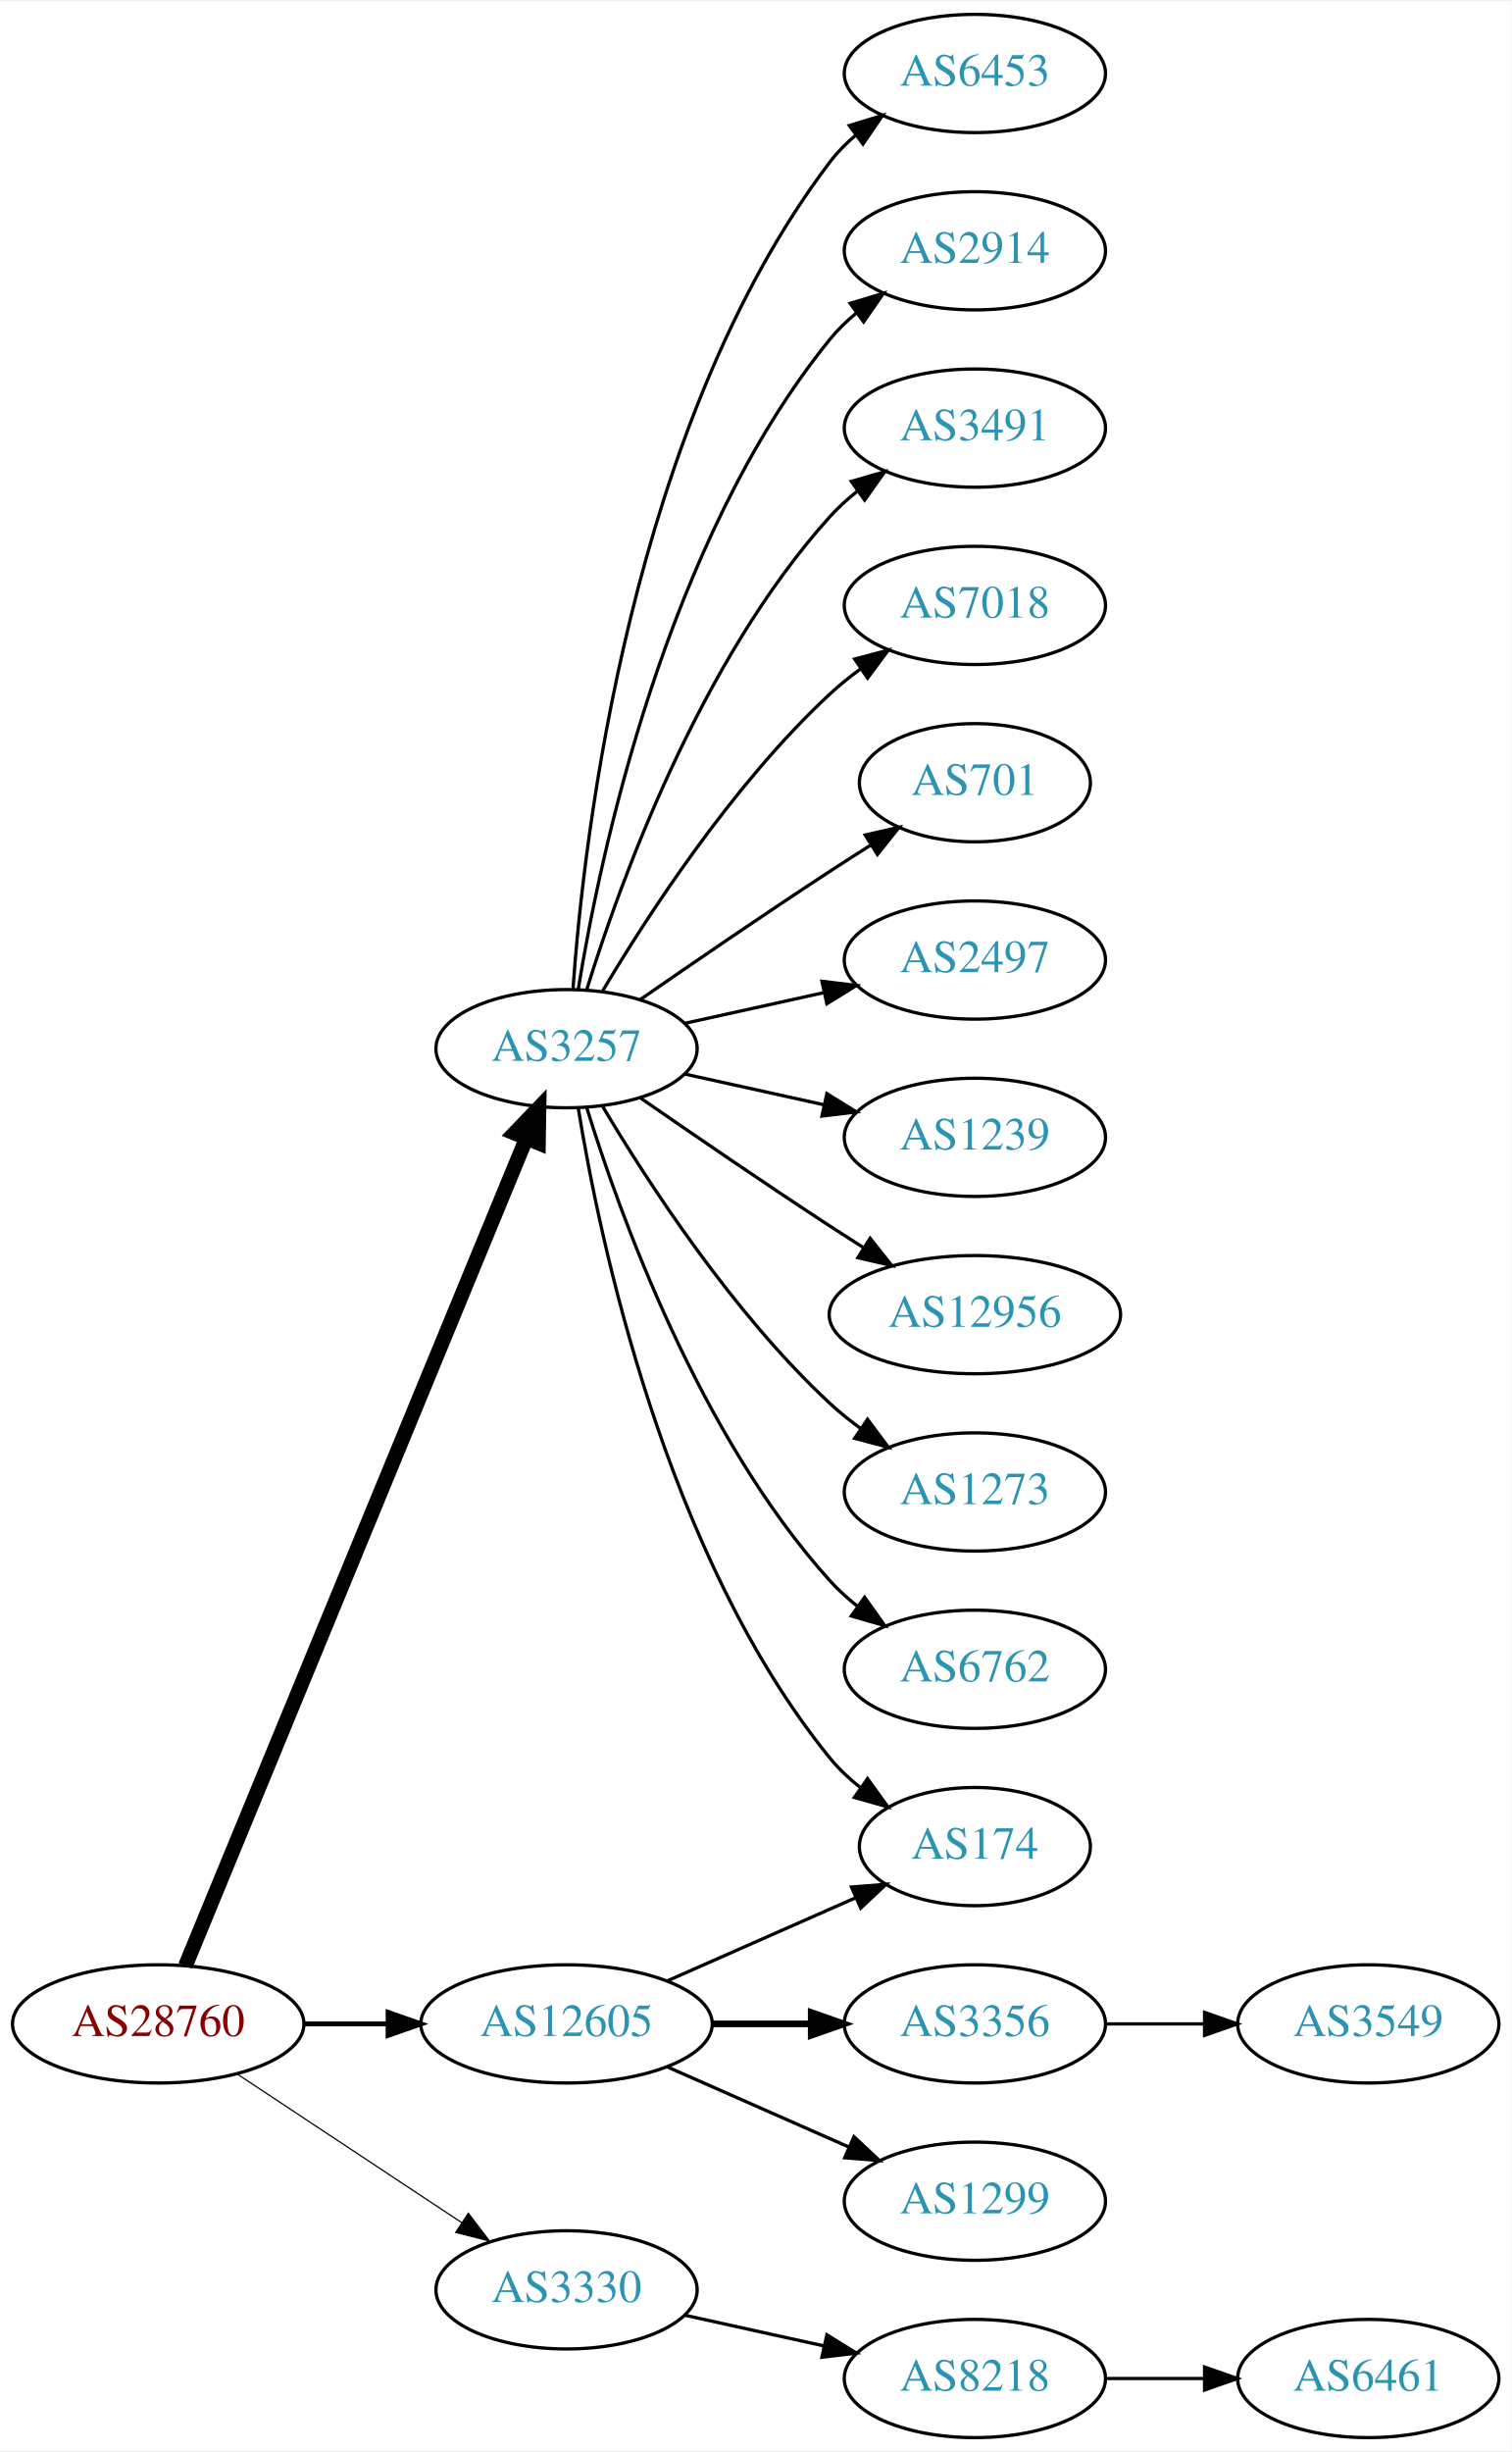
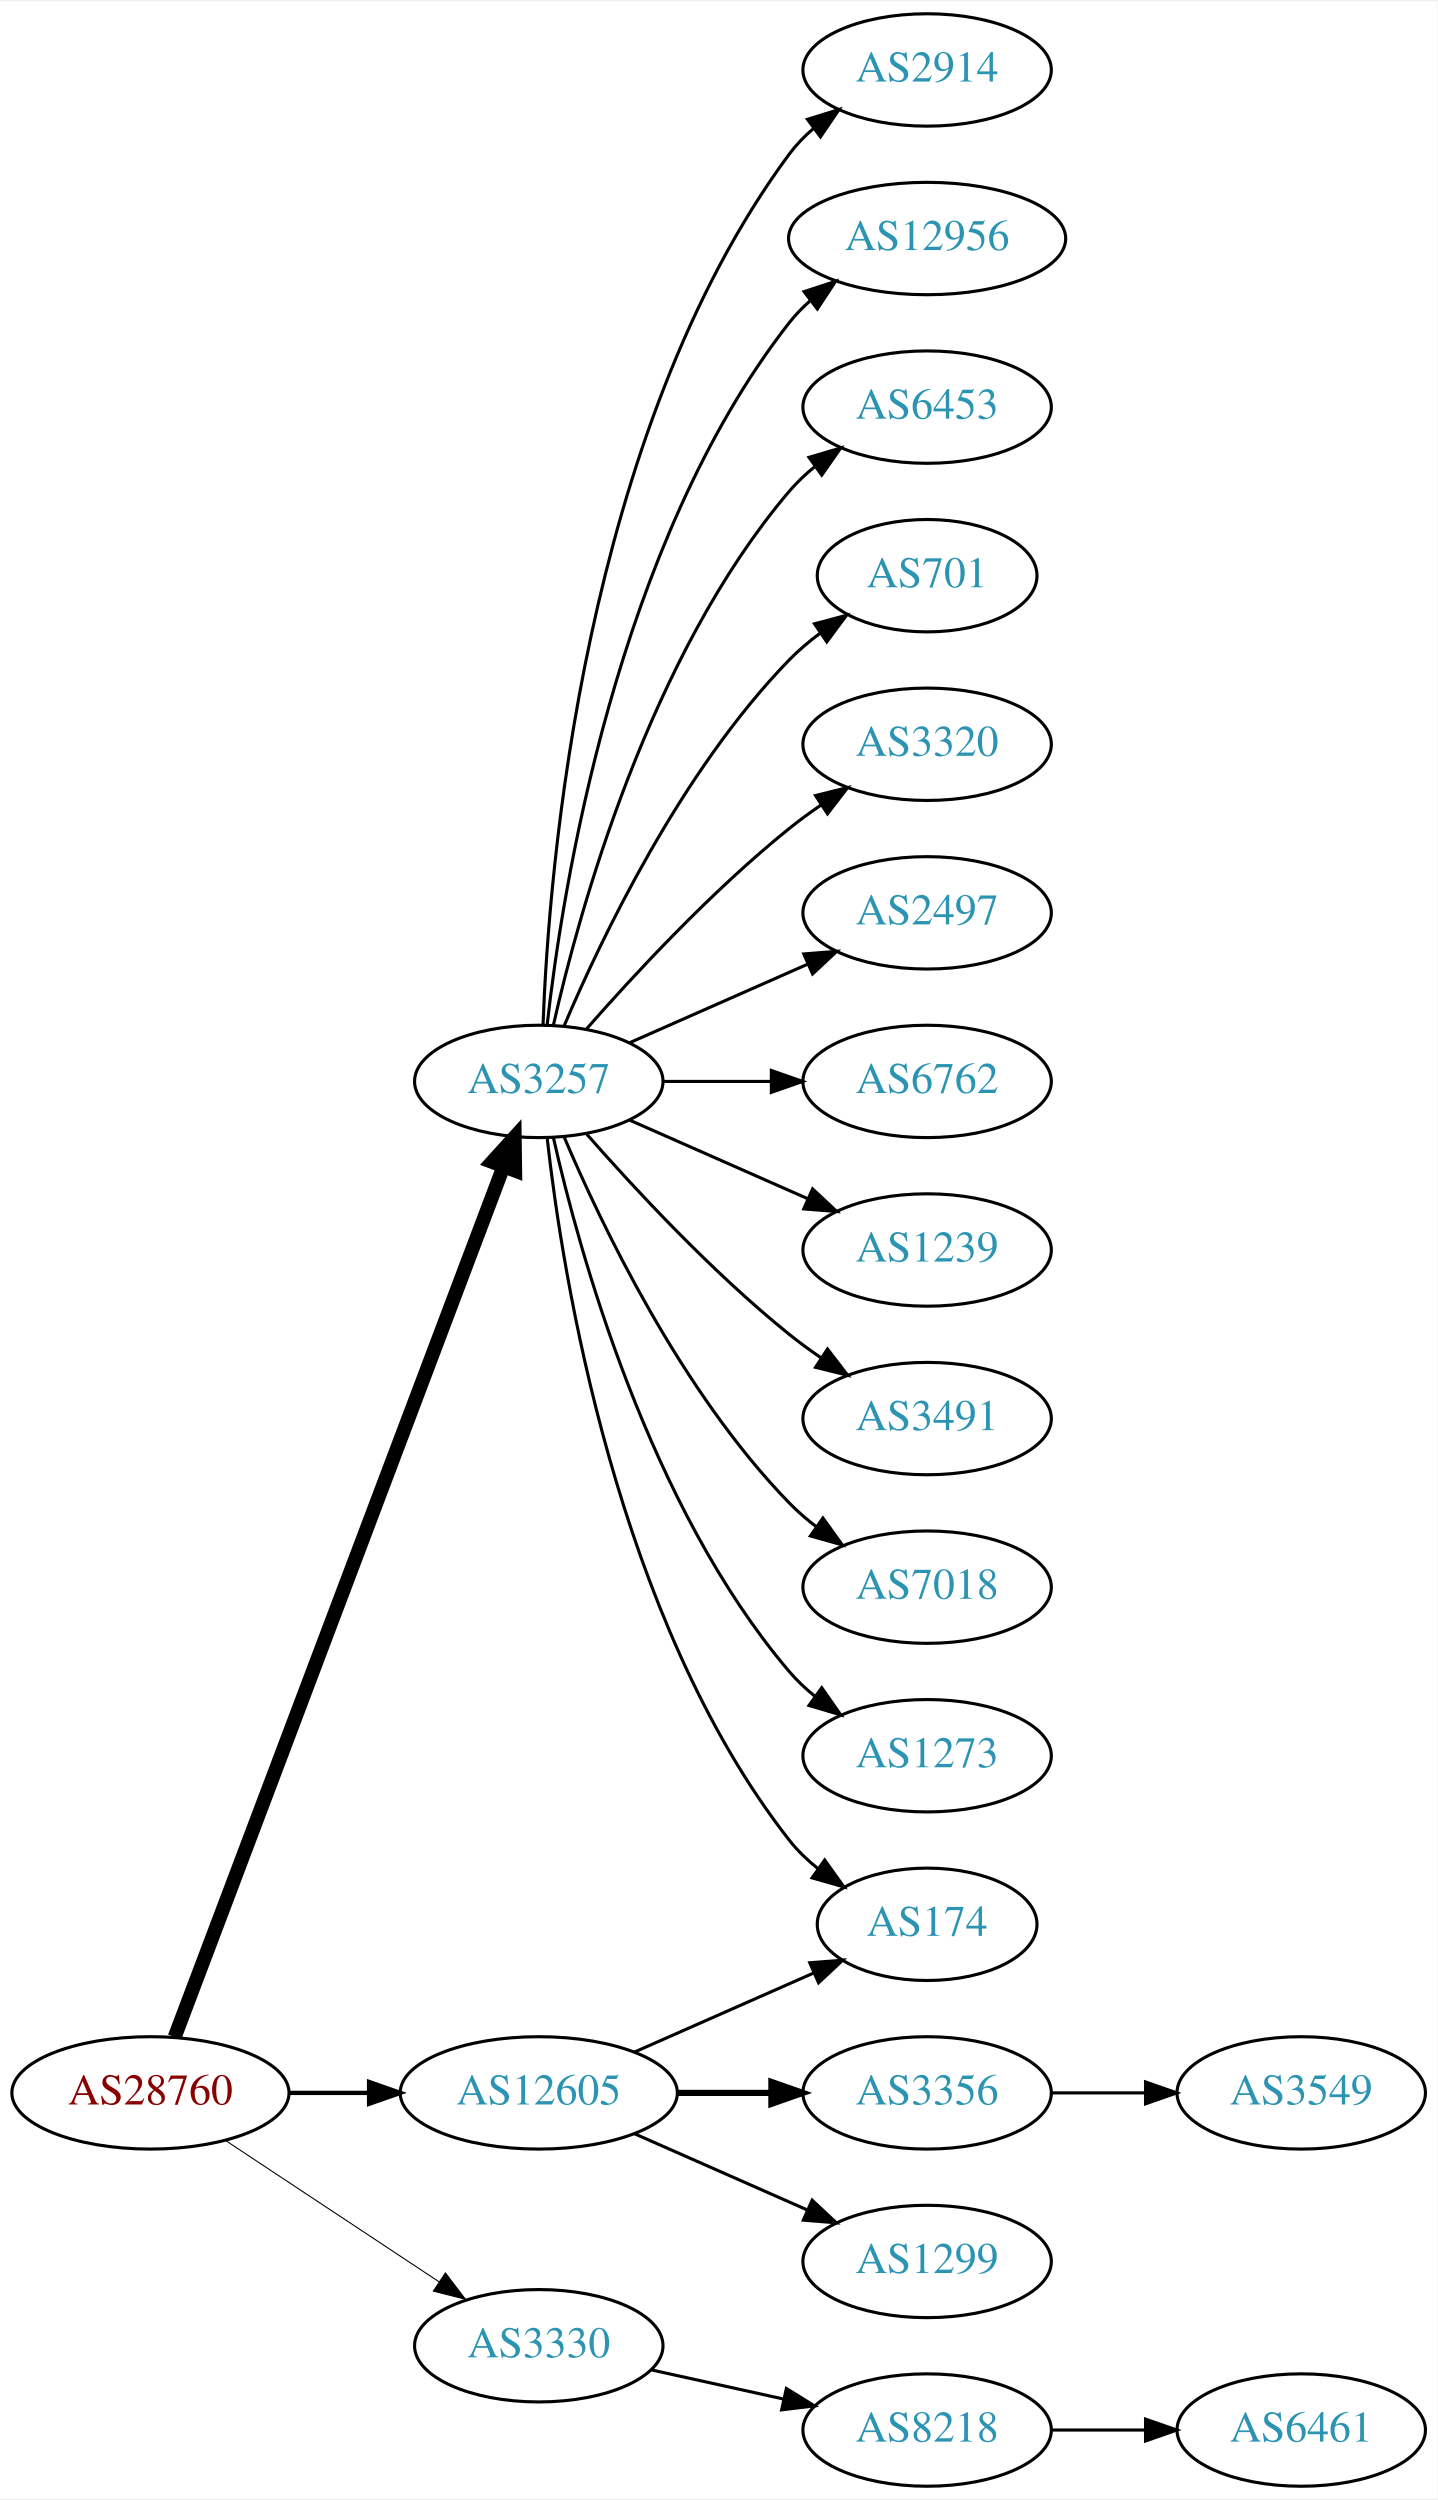
- <svg xmlns="http://www.w3.org/2000/svg" xmlns:xlink="http://www.w3.org/1999/xlink" width="460pt" height="746pt" viewBox="0.00 0.00 460.47 746.00">
-   <g id="graph0" class="graph" transform="scale(1 1) rotate(0) translate(4 742)">
-     <polygon fill="white" stroke="none" points="-4,4 -4,-742 456.469,-742 456.469,4 -4,4" />
+ <svg xmlns="http://www.w3.org/2000/svg" xmlns:xlink="http://www.w3.org/1999/xlink" width="460pt" height="800pt" viewBox="0.00 0.00 460.47 800.00">
+   <g id="graph0" class="graph" transform="scale(1 1) rotate(0) translate(4 796)">
+     <polygon fill="white" stroke="none" points="-4,4 -4,-796 456.469,-796 456.469,4 -4,4" />
    <g id="node1" class="node">
      <g id="a_node1">
        <a xlink:href="/asn/28760" xlink:title="AS28760 ~ Schaerdingerstr. 35 [AT]">
          <ellipse fill="#ffffff" stroke="black" cx="44.196" cy="-126" rx="44.393" ry="18" />
          <text text-anchor="middle" x="44.196" y="-122.3" font-family="Times,serif" font-size="14.00" fill="#880000">AS28760</text>
        </a>
      </g>
    </g>
    <g id="node2" class="node">
      <g id="a_node2">
        <a xlink:href="/asn/3257" xlink:title="AS3257 ~ GTT [DE]">
-           <ellipse fill="#ffffff" stroke="black" cx="168.588" cy="-423" rx="39.794" ry="18" />
-           <text text-anchor="middle" x="168.588" y="-419.3" font-family="Times,serif" font-size="14.00" fill="#2c94b3">AS3257</text>
+           <ellipse fill="#ffffff" stroke="black" cx="168.588" cy="-450" rx="39.794" ry="18" />
+           <text text-anchor="middle" x="168.588" y="-446.3" font-family="Times,serif" font-size="14.00" fill="#2c94b3">AS3257</text>
        </a>
      </g>
    </g>
    <g id="edge1" class="edge">
-       <path fill="none" stroke="black" stroke-width="4.5" d="M52.486,-143.689C73.015,-193.507 131.429,-335.254 156.229,-395.436" />
-       <polygon fill="black" stroke="black" stroke-width="4.5" points="152.731,-397.282 160.182,-405.028 160.012,-394.282 152.731,-397.282" />
+       <path fill="none" stroke="black" stroke-width="4.5" d="M51.951,-143.881C72.263,-197.651 132.884,-358.129 157.264,-422.67" />
+       <polygon fill="black" stroke="black" stroke-width="4.5" points="153.637,-424.211 160.854,-432.174 161.004,-421.428 153.637,-424.211" />
    </g>
    <g id="node3" class="node">
      <g id="a_node3">
        <a xlink:href="/asn/3330" xlink:title="AS3330 ~ Vienna, Austria [AT]">
          <ellipse fill="#ffffff" stroke="black" cx="168.588" cy="-45" rx="39.794" ry="18" />
          <text text-anchor="middle" x="168.588" y="-41.3" font-family="Times,serif" font-size="14.00" fill="#2c94b3">AS3330</text>
        </a>
      </g>
    </g>
    <g id="edge2" class="edge">
-       <path fill="none" stroke="black" stroke-width="0.375" d="M68.217,-110.765C87.571,-97.956 115.406,-79.534 136.696,-65.445" />
-       <polygon fill="black" stroke="black" stroke-width="0.375" points="138.676,-68.331 145.084,-59.894 134.813,-62.494 138.676,-68.331" />
+       <path fill="none" stroke="black" stroke-width="0.346" d="M68.217,-110.765C87.571,-97.956 115.406,-79.534 136.696,-65.445" />
+       <polygon fill="black" stroke="black" stroke-width="0.346" points="138.676,-68.331 145.084,-59.894 134.813,-62.494 138.676,-68.331" />
    </g>
    <g id="node4" class="node">
      <g id="a_node4">
        <a xlink:href="/asn/12605" xlink:title="AS12605 ~ Linz, Austria [AT]">
          <ellipse fill="#ffffff" stroke="black" cx="168.588" cy="-126" rx="44.393" ry="18" />
          <text text-anchor="middle" x="168.588" y="-122.3" font-family="Times,serif" font-size="14.00" fill="#2c94b3">AS12605</text>
        </a>
      </g>
    </g>
    <g id="edge3" class="edge">
-       <path fill="none" stroke="black" stroke-width="1.5" d="M88.692,-126C96.898,-126 105.569,-126 114.041,-126" />
-       <polygon fill="black" stroke="black" stroke-width="1.5" points="114.233,-129.5 124.233,-126 114.233,-122.5 114.233,-129.5" />
+       <path fill="none" stroke="black" stroke-width="1.385" d="M88.692,-126C96.898,-126 105.569,-126 114.041,-126" />
+       <polygon fill="black" stroke="black" stroke-width="1.385" points="114.233,-129.5 124.233,-126 114.233,-122.5 114.233,-129.5" />
    </g>
    <g id="node5" class="node">
      <g id="a_node5">
-         <a xlink:href="/asn/6453" xlink:title="AS6453 ~ TATA COMMUNICATIONS (AMERICA) INC [US]">
-           <ellipse fill="#ffffff" stroke="black" cx="292.98" cy="-720" rx="39.794" ry="18" />
-           <text text-anchor="middle" x="292.98" y="-716.3" font-family="Times,serif" font-size="14.00" fill="#2c94b3">AS6453</text>
+         <a xlink:href="/asn/2914" xlink:title="AS2914 ~ NTT America, Inc. [US]">
+           <ellipse fill="#ffffff" stroke="black" cx="292.98" cy="-774" rx="39.794" ry="18" />
+           <text text-anchor="middle" x="292.98" y="-770.3" font-family="Times,serif" font-size="14.00" fill="#2c94b3">AS2914</text>
        </a>
      </g>
    </g>
    <g id="edge4" class="edge">
-       <path fill="none" stroke="black" d="M170.537,-441.036C173.823,-487.457 188.133,-613.007 248.784,-693 251.055,-695.995 253.763,-698.74 256.699,-701.235" />
-       <polygon fill="black" stroke="black" points="254.739,-704.138 264.864,-707.256 258.893,-698.504 254.739,-704.138" />
+       <path fill="none" stroke="black" d="M169.94,-467.993C171.766,-517.457 182.82,-657.73 248.784,-747 251.018,-750.023 253.701,-752.786 256.621,-755.293" />
+       <polygon fill="black" stroke="black" points="254.647,-758.186 264.765,-761.331 258.816,-752.563 254.647,-758.186" />
    </g>
    <g id="node6" class="node">
      <g id="a_node6">
-         <a xlink:href="/asn/2914" xlink:title="AS2914 ~ NTT America, Inc. [US]">
-           <ellipse fill="#ffffff" stroke="black" cx="292.98" cy="-666" rx="39.794" ry="18" />
-           <text text-anchor="middle" x="292.98" y="-662.3" font-family="Times,serif" font-size="14.00" fill="#2c94b3">AS2914</text>
+         <a xlink:href="/asn/12956" xlink:title="AS12956 ~ TELXIUS [ES]">
+           <ellipse fill="#ffffff" stroke="black" cx="292.98" cy="-720" rx="44.393" ry="18" />
+           <text text-anchor="middle" x="292.98" y="-716.3" font-family="Times,serif" font-size="14.00" fill="#2c94b3">AS12956</text>
        </a>
      </g>
    </g>
    <g id="edge5" class="edge">
-       <path fill="none" stroke="black" d="M172.169,-441.178C178.624,-480.997 198.695,-577.286 248.784,-639 251.153,-641.918 253.926,-644.612 256.903,-647.075" />
-       <polygon fill="black" stroke="black" points="254.978,-650.003 265.125,-653.052 259.094,-644.341 254.978,-650.003" />
+       <path fill="none" stroke="black" d="M171.268,-468.129C176.098,-511.368 193.439,-622.216 248.784,-693 250.8,-695.578 253.135,-697.974 255.656,-700.188" />
+       <polygon fill="black" stroke="black" points="253.565,-702.996 263.638,-706.281 257.812,-697.432 253.565,-702.996" />
    </g>
    <g id="node7" class="node">
      <g id="a_node7">
-         <a xlink:href="/asn/3491" xlink:title="AS3491 ~ PCCW Global, Inc. [US]">
-           <ellipse fill="#ffffff" stroke="black" cx="292.98" cy="-612" rx="39.794" ry="18" />
-           <text text-anchor="middle" x="292.98" y="-608.3" font-family="Times,serif" font-size="14.00" fill="#2c94b3">AS3491</text>
+         <a xlink:href="/asn/6453" xlink:title="AS6453 ~ TATA COMMUNICATIONS (AMERICA) INC [US]">
+           <ellipse fill="#ffffff" stroke="black" cx="292.98" cy="-666" rx="39.794" ry="18" />
+           <text text-anchor="middle" x="292.98" y="-662.3" font-family="Times,serif" font-size="14.00" fill="#2c94b3">AS6453</text>
        </a>
      </g>
    </g>
    <g id="edge6" class="edge">
-       <path fill="none" stroke="black" d="M174.726,-440.94C184.629,-472.979 208.966,-540.812 248.784,-585 251.3,-587.792 254.172,-590.401 257.211,-592.812" />
-       <polygon fill="black" stroke="black" points="255.34,-595.776 265.519,-598.715 259.394,-590.07 255.34,-595.776" />
+       <path fill="none" stroke="black" d="M173.282,-468.075C181.422,-504.148 203.855,-586.14 248.784,-639 251.219,-641.864 254.035,-644.521 257.04,-646.961" />
+       <polygon fill="black" stroke="black" points="255.139,-649.905 265.3,-652.906 259.228,-644.224 255.139,-649.905" />
    </g>
    <g id="node8" class="node">
      <g id="a_node8">
-         <a xlink:href="/asn/7018" xlink:title="AS7018 ~ AT&amp;T Services, Inc. [US]">
-           <ellipse fill="#ffffff" stroke="black" cx="292.98" cy="-558" rx="39.794" ry="18" />
-           <text text-anchor="middle" x="292.98" y="-554.3" font-family="Times,serif" font-size="14.00" fill="#2c94b3">AS7018</text>
+         <a xlink:href="/asn/701" xlink:title="AS701 ~ UUNET [US]">
+           <ellipse fill="#ffffff" stroke="black" cx="292.98" cy="-612" rx="35.194" ry="18" />
+           <text text-anchor="middle" x="292.98" y="-608.3" font-family="Times,serif" font-size="14.00" fill="#2c94b3">AS701</text>
        </a>
      </g>
    </g>
    <g id="edge7" class="edge">
-       <path fill="none" stroke="black" d="M179.634,-440.671C193.205,-463.472 219.137,-503.472 248.784,-531 251.691,-533.699 254.904,-536.28 258.228,-538.703" />
-       <polygon fill="black" stroke="black" points="256.363,-541.667 266.606,-544.375 260.287,-535.87 256.363,-541.667" />
+       <path fill="none" stroke="black" d="M176.779,-467.975C188.546,-495.682 214.12,-549.348 248.784,-585 251.767,-588.067 255.164,-590.94 258.714,-593.581" />
+       <polygon fill="black" stroke="black" points="256.909,-596.586 267.148,-599.308 260.841,-590.795 256.909,-596.586" />
    </g>
    <g id="node9" class="node">
      <g id="a_node9">
-         <a xlink:href="/asn/701" xlink:title="AS701 ~ UUNET [US]">
-           <ellipse fill="#ffffff" stroke="black" cx="292.98" cy="-504" rx="35.194" ry="18" />
-           <text text-anchor="middle" x="292.98" y="-500.3" font-family="Times,serif" font-size="14.00" fill="#2c94b3">AS701</text>
+         <a xlink:href="/asn/3320" xlink:title="AS3320 ~ DTAG [DE]">
+           <ellipse fill="#ffffff" stroke="black" cx="292.98" cy="-558" rx="39.794" ry="18" />
+           <text text-anchor="middle" x="292.98" y="-554.3" font-family="Times,serif" font-size="14.00" fill="#2c94b3">AS3320</text>
        </a>
      </g>
    </g>
    <g id="edge8" class="edge">
-       <path fill="none" stroke="black" d="M190.945,-437.901C206.796,-448.877 228.999,-464.079 248.784,-477 252.829,-479.642 257.114,-482.385 261.354,-485.067" />
-       <polygon fill="black" stroke="black" points="259.568,-488.079 269.898,-490.432 263.291,-482.15 259.568,-488.079" />
+       <path fill="none" stroke="black" d="M183.74,-466.663C198.842,-483.894 223.963,-511.024 248.784,-531 252.04,-533.62 255.565,-536.192 259.149,-538.646" />
+       <polygon fill="black" stroke="black" points="257.237,-541.577 267.522,-544.121 261.068,-535.719 257.237,-541.577" />
    </g>
    <g id="node10" class="node">
      <g id="a_node10">
        <a xlink:href="/asn/2497" xlink:title="AS2497 ~ Internet Initiative Japan Inc. [JP]">
-           <ellipse fill="#ffffff" stroke="black" cx="292.98" cy="-450" rx="39.794" ry="18" />
-           <text text-anchor="middle" x="292.98" y="-446.3" font-family="Times,serif" font-size="14.00" fill="#2c94b3">AS2497</text>
+           <ellipse fill="#ffffff" stroke="black" cx="292.98" cy="-504" rx="39.794" ry="18" />
+           <text text-anchor="middle" x="292.98" y="-500.3" font-family="Times,serif" font-size="14.00" fill="#2c94b3">AS2497</text>
        </a>
      </g>
    </g>
    <g id="edge9" class="edge">
-       <path fill="none" stroke="black" d="M204.661,-430.737C217.848,-433.646 233.028,-436.995 246.994,-440.076" />
-       <polygon fill="black" stroke="black" points="246.383,-443.525 256.903,-442.262 247.891,-436.69 246.383,-443.525" />
+       <path fill="none" stroke="black" d="M197.667,-462.389C214.615,-469.866 236.413,-479.483 254.782,-487.588" />
+       <polygon fill="black" stroke="black" points="253.47,-490.834 264.032,-491.669 256.296,-484.43 253.47,-490.834" />
    </g>
    <g id="node11" class="node">
      <g id="a_node11">
+         <a xlink:href="/asn/6762" xlink:title="AS6762 ~ TELECOM ITALIA SPARKLE S.p.A. [IT]">
+           <ellipse fill="#ffffff" stroke="black" cx="292.98" cy="-450" rx="39.794" ry="18" />
+           <text text-anchor="middle" x="292.98" y="-446.3" font-family="Times,serif" font-size="14.00" fill="#2c94b3">AS6762</text>
+         </a>
+       </g>
+     </g>
+     <g id="edge10" class="edge">
+       <path fill="none" stroke="black" d="M208.314,-450C219.252,-450 231.303,-450 242.769,-450" />
+       <polygon fill="black" stroke="black" points="243.087,-453.5 253.087,-450 243.087,-446.5 243.087,-453.5" />
+     </g>
+     <g id="node12" class="node">
+       <g id="a_node12">
        <a xlink:href="/asn/1239" xlink:title="AS1239 ~ Sprint [US]">
          <ellipse fill="#ffffff" stroke="black" cx="292.98" cy="-396" rx="39.794" ry="18" />
          <text text-anchor="middle" x="292.98" y="-392.3" font-family="Times,serif" font-size="14.00" fill="#2c94b3">AS1239</text>
        </a>
      </g>
    </g>
-     <g id="edge10" class="edge">
-       <path fill="none" stroke="black" d="M204.661,-415.263C217.848,-412.354 233.028,-409.005 246.994,-405.924" />
-       <polygon fill="black" stroke="black" points="247.891,-409.31 256.903,-403.738 246.383,-402.475 247.891,-409.31" />
-     </g>
-     <g id="node12" class="node">
-       <g id="a_node12">
-         <a xlink:href="/asn/12956" xlink:title="AS12956 ~ TELXIUS [ES]">
-           <ellipse fill="#ffffff" stroke="black" cx="292.98" cy="-342" rx="44.393" ry="18" />
-           <text text-anchor="middle" x="292.98" y="-338.3" font-family="Times,serif" font-size="14.00" fill="#2c94b3">AS12956</text>
-         </a>
-       </g>
-     </g>
    <g id="edge11" class="edge">
-       <path fill="none" stroke="black" d="M190.945,-408.099C206.796,-397.123 228.999,-381.921 248.784,-369 252.105,-366.831 255.587,-364.594 259.074,-362.379" />
-       <polygon fill="black" stroke="black" points="261.063,-365.262 267.656,-356.968 257.33,-359.34 261.063,-365.262" />
+       <path fill="none" stroke="black" d="M197.667,-437.611C214.615,-430.134 236.413,-420.517 254.782,-412.412" />
+       <polygon fill="black" stroke="black" points="256.296,-415.57 264.032,-408.331 253.47,-409.166 256.296,-415.57" />
    </g>
    <g id="node13" class="node">
      <g id="a_node13">
+         <a xlink:href="/asn/3491" xlink:title="AS3491 ~ PCCW Global, Inc. [US]">
+           <ellipse fill="#ffffff" stroke="black" cx="292.98" cy="-342" rx="39.794" ry="18" />
+           <text text-anchor="middle" x="292.98" y="-338.3" font-family="Times,serif" font-size="14.00" fill="#2c94b3">AS3491</text>
+         </a>
+       </g>
+     </g>
+     <g id="edge12" class="edge">
+       <path fill="none" stroke="black" d="M183.74,-433.337C198.842,-416.106 223.963,-388.976 248.784,-369 252.04,-366.38 255.565,-363.808 259.149,-361.354" />
+       <polygon fill="black" stroke="black" points="261.068,-364.281 267.522,-355.879 257.237,-358.423 261.068,-364.281" />
+     </g>
+     <g id="node14" class="node">
+       <g id="a_node14">
+         <a xlink:href="/asn/7018" xlink:title="AS7018 ~ AT&amp;T Services, Inc. [US]">
+           <ellipse fill="#ffffff" stroke="black" cx="292.98" cy="-288" rx="39.794" ry="18" />
+           <text text-anchor="middle" x="292.98" y="-284.3" font-family="Times,serif" font-size="14.00" fill="#2c94b3">AS7018</text>
+         </a>
+       </g>
+     </g>
+     <g id="edge13" class="edge">
+       <path fill="none" stroke="black" d="M176.779,-432.025C188.546,-404.318 214.12,-350.652 248.784,-315 251.404,-312.305 254.345,-309.761 257.428,-307.392" />
+       <polygon fill="black" stroke="black" points="259.603,-310.141 265.796,-301.545 255.594,-304.403 259.603,-310.141" />
+     </g>
+     <g id="node15" class="node">
+       <g id="a_node15">
+         <a xlink:href="/asn/1273" xlink:title="AS1273 ~ Vodafone Group PLC [EU]">
+           <ellipse fill="#ffffff" stroke="black" cx="292.98" cy="-234" rx="39.794" ry="18" />
+           <text text-anchor="middle" x="292.98" y="-230.3" font-family="Times,serif" font-size="14.00" fill="#2c94b3">AS1273</text>
+         </a>
+       </g>
+     </g>
+     <g id="edge14" class="edge">
+       <path fill="none" stroke="black" d="M173.282,-431.925C181.422,-395.852 203.855,-313.86 248.784,-261 251.219,-258.136 254.035,-255.479 257.04,-253.039" />
+       <polygon fill="black" stroke="black" points="259.228,-255.776 265.3,-247.094 255.139,-250.095 259.228,-255.776" />
+     </g>
+     <g id="node16" class="node">
+       <g id="a_node16">
        <a xlink:href="/asn/174" xlink:title="AS174 ~ Cogent Communications [US]">
          <ellipse fill="#ffffff" stroke="black" cx="292.98" cy="-180" rx="35.194" ry="18" />
          <text text-anchor="middle" x="292.98" y="-176.3" font-family="Times,serif" font-size="14.00" fill="#2c94b3">AS174</text>
        </a>
      </g>
    </g>
-     <g id="edge12" class="edge">
-       <path fill="none" stroke="black" d="M172.169,-404.822C178.624,-365.003 198.695,-268.714 248.784,-207 251.48,-203.678 254.7,-200.648 258.149,-197.917" />
-       <polygon fill="black" stroke="black" points="260.286,-200.693 266.474,-192.094 256.274,-194.957 260.286,-200.693" />
-     </g>
-     <g id="node14" class="node">
-       <g id="a_node14">
-         <a xlink:href="/asn/1273" xlink:title="AS1273 ~ Vodafone Group PLC [EU]">
-           <ellipse fill="#ffffff" stroke="black" cx="292.98" cy="-288" rx="39.794" ry="18" />
-           <text text-anchor="middle" x="292.98" y="-284.3" font-family="Times,serif" font-size="14.00" fill="#2c94b3">AS1273</text>
-         </a>
-       </g>
-     </g>
-     <g id="edge13" class="edge">
-       <path fill="none" stroke="black" d="M179.634,-405.329C193.205,-382.528 219.137,-342.528 248.784,-315 251.691,-312.301 254.904,-309.72 258.228,-307.297" />
-       <polygon fill="black" stroke="black" points="260.287,-310.13 266.606,-301.625 256.363,-304.333 260.287,-310.13" />
-     </g>
-     <g id="node15" class="node">
-       <g id="a_node15">
-         <a xlink:href="/asn/6762" xlink:title="AS6762 ~ TELECOM ITALIA SPARKLE S.p.A. [IT]">
-           <ellipse fill="#ffffff" stroke="black" cx="292.98" cy="-234" rx="39.794" ry="18" />
-           <text text-anchor="middle" x="292.98" y="-230.3" font-family="Times,serif" font-size="14.00" fill="#2c94b3">AS6762</text>
-         </a>
-       </g>
-     </g>
-     <g id="edge14" class="edge">
-       <path fill="none" stroke="black" d="M174.726,-405.06C184.629,-373.021 208.966,-305.188 248.784,-261 251.3,-258.208 254.172,-255.599 257.211,-253.188" />
-       <polygon fill="black" stroke="black" points="259.394,-255.93 265.519,-247.285 255.34,-250.224 259.394,-255.93" />
-     </g>
-     <g id="node16" class="node">
-       <g id="a_node16">
+     <g id="edge15" class="edge">
+       <path fill="none" stroke="black" d="M171.268,-431.871C176.098,-388.632 193.439,-277.784 248.784,-207 251.42,-203.63 254.601,-200.569 258.029,-197.821" />
+       <polygon fill="black" stroke="black" points="260.167,-200.597 266.331,-191.98 256.139,-194.872 260.167,-200.597" />
+     </g>
+     <g id="node17" class="node">
+       <g id="a_node17">
        <a xlink:href="/asn/8218" xlink:title="AS8218 ~ legacy Neotelecoms [FR]">
          <ellipse fill="#ffffff" stroke="black" cx="292.98" cy="-18" rx="39.794" ry="18" />
          <text text-anchor="middle" x="292.98" y="-14.3" font-family="Times,serif" font-size="14.00" fill="#2c94b3">AS8218</text>
        </a>
      </g>
    </g>
-     <g id="edge15" class="edge">
+     <g id="edge16" class="edge">
      <path fill="none" stroke="black" d="M204.661,-37.263C217.848,-34.354 233.028,-31.005 246.994,-27.924" />
      <polygon fill="black" stroke="black" points="247.891,-31.31 256.903,-25.738 246.383,-24.475 247.891,-31.31" />
    </g>
-     <g id="edge17" class="edge">
+     <g id="edge18" class="edge">
      <path fill="none" stroke="black" d="M199.216,-139.072C216.487,-146.692 238.378,-156.35 256.556,-164.371" />
      <polygon fill="black" stroke="black" points="255.387,-167.68 265.949,-168.515 258.213,-161.276 255.387,-167.68" />
    </g>
-     <g id="node18" class="node">
-       <g id="a_node18">
+     <g id="node19" class="node">
+       <g id="a_node19">
        <a xlink:href="/asn/3356" xlink:title="AS3356 ~ Level 3 Parent, LLC [US]">
          <ellipse fill="#ffffff" stroke="black" cx="292.98" cy="-126" rx="39.794" ry="18" />
          <text text-anchor="middle" x="292.98" y="-122.3" font-family="Times,serif" font-size="14.00" fill="#2c94b3">AS3356</text>
        </a>
      </g>
    </g>
-     <g id="edge18" class="edge">
+     <g id="edge19" class="edge">
      <path fill="none" stroke="black" stroke-width="2" d="M213.084,-126C222.773,-126 233.11,-126 243.002,-126" />
      <polygon fill="black" stroke="black" stroke-width="2" points="243.105,-129.5 253.105,-126 243.105,-122.5 243.105,-129.5" />
    </g>
-     <g id="node19" class="node">
-       <g id="a_node19">
+     <g id="node20" class="node">
+       <g id="a_node20">
        <a xlink:href="/asn/1299" xlink:title="AS1299 ~ Telia Carrier [EU]">
          <ellipse fill="#ffffff" stroke="black" cx="292.98" cy="-72" rx="39.794" ry="18" />
          <text text-anchor="middle" x="292.98" y="-68.3" font-family="Times,serif" font-size="14.00" fill="#2c94b3">AS1299</text>
        </a>
      </g>
    </g>
-     <g id="edge19" class="edge">
+     <g id="edge20" class="edge">
      <path fill="none" stroke="black" d="M199.216,-112.928C215.81,-105.607 236.67,-96.403 254.403,-88.579" />
      <polygon fill="black" stroke="black" points="256.151,-91.634 263.887,-84.395 253.325,-85.23 256.151,-91.634" />
    </g>
-     <g id="node17" class="node">
-       <g id="a_node17">
+     <g id="node18" class="node">
+       <g id="a_node18">
        <a xlink:href="/asn/6461" xlink:title="AS6461 ~ Zayo Bandwidth [US]">
          <ellipse fill="#ffffff" stroke="black" cx="412.823" cy="-18" rx="39.794" ry="18" />
          <text text-anchor="middle" x="412.823" y="-14.3" font-family="Times,serif" font-size="14.00" fill="#2c94b3">AS6461</text>
        </a>
      </g>
    </g>
-     <g id="edge16" class="edge">
+     <g id="edge17" class="edge">
      <path fill="none" stroke="black" d="M332.893,-18C342.446,-18 352.796,-18 362.759,-18" />
      <polygon fill="black" stroke="black" points="362.951,-21.5 372.951,-18 362.951,-14.5 362.951,-21.5" />
    </g>
-     <g id="node20" class="node">
-       <g id="a_node20">
+     <g id="node21" class="node">
+       <g id="a_node21">
        <a xlink:href="/asn/3549" xlink:title="AS3549 ~ Level 3 Parent, LLC [US]">
          <ellipse fill="#ffffff" stroke="black" cx="412.823" cy="-126" rx="39.794" ry="18" />
          <text text-anchor="middle" x="412.823" y="-122.3" font-family="Times,serif" font-size="14.00" fill="#2c94b3">AS3549</text>
        </a>
      </g>
    </g>
-     <g id="edge20" class="edge">
+     <g id="edge21" class="edge">
      <path fill="none" stroke="black" d="M332.893,-126C342.446,-126 352.796,-126 362.759,-126" />
      <polygon fill="black" stroke="black" points="362.951,-129.5 372.951,-126 362.951,-122.5 362.951,-129.5" />
    </g>
  </g>
</svg>
